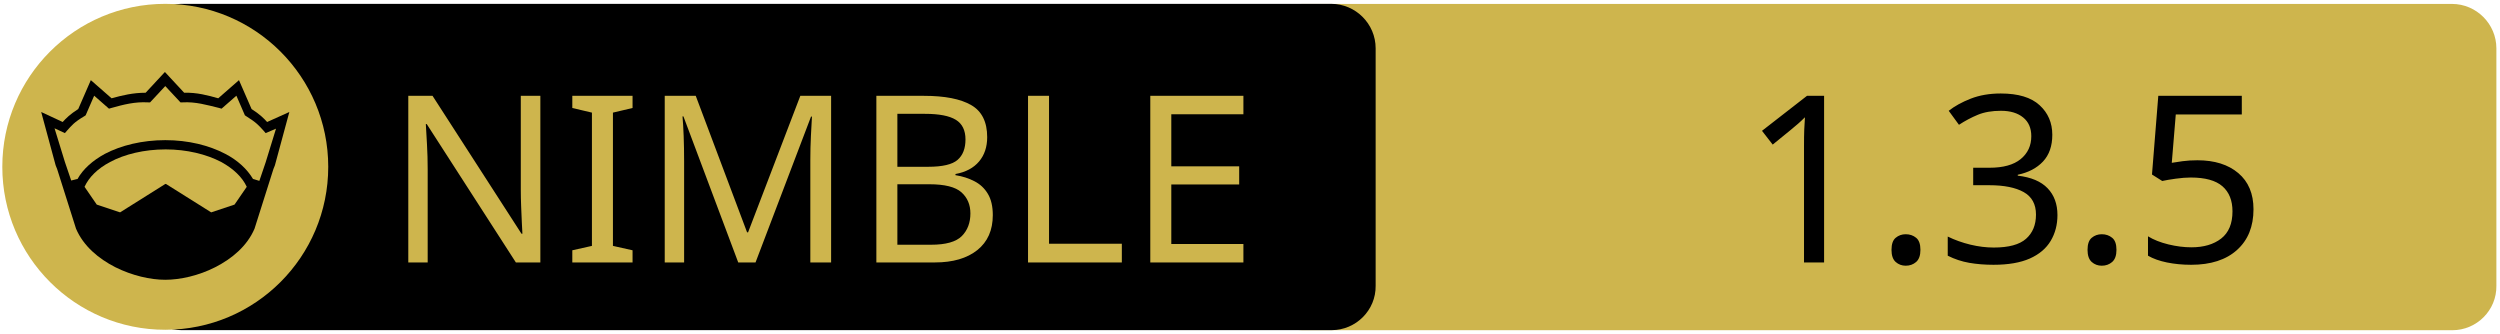
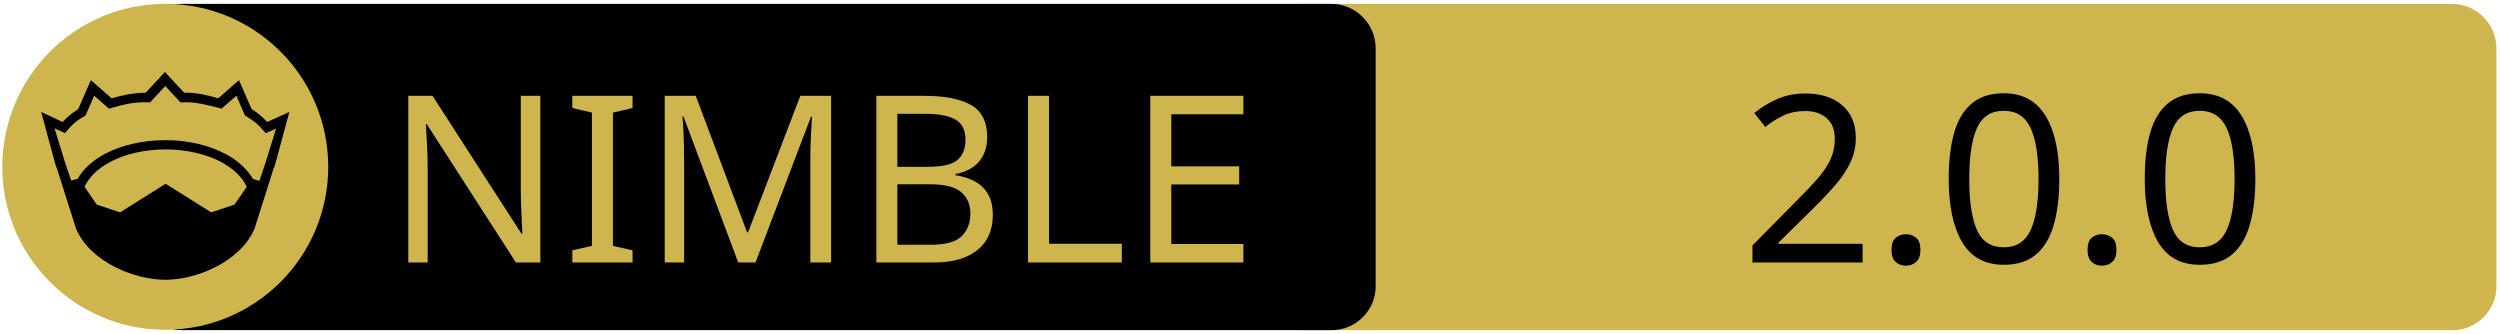
<svg xmlns="http://www.w3.org/2000/svg" xmlns:xlink="http://www.w3.org/1999/xlink" width="675" height="90" xml:space="preserve" version="1.1">
  <a xlink:href="https://github.com/ire4ever1190/mike">
    <g>
      <path fill="#CEB54D" id="svg_15" d="m662.123,89.159l-310.5,0c-6.6,0 -12,-5.4 -12,-12l0,-64.1c0,-6.6 5.4,-12 12,-12l310.4,0c6.6,0 12,5.4 12,12l0,64.1c0.1,6.6 -5.3,12 -11.9,12z" />
      <path id="svg_1" d="m359.524,89.139l-310.5,0c-6.6,0 -12,-5.4 -12,-12l0,-64.1c0,-6.6 5.4,-12 12,-12l310.4,0c6.6,0 12,5.4 12,12l0,64.1c0.1,6.6 -5.3,12 -11.9,12z" />
      <rect id="svg_2" fill="none" height="45.9" width="315.3" class="st0" y="24.539" x="60.224" />
      <circle id="svg_4" fill="#CEB54D" r="44" cy="45.039" cx="44.624" class="st1" />
      <g id="XMLID_4_">
        <path id="svg_5" d="m78.124,30.239l-3.9,14.4l-0.4,1l-5.1,16.1c0,0 0,0 0,0c-2,4.7 -6.1,8.1 -10.6,10.4c-4.5,2.3 -9.5,3.4 -13.5,3.4c-4,0 -8.9,-1.1 -13.5,-3.4c-4.5,-2.3 -8.6,-5.7 -10.6,-10.4c0,0 0,0 0,0l-5.1,-16.1l-0.4,-1l-3.9,-14.4l5.8,2.7c0.9,-1 2,-2.1 4.2,-3.5l3.4,-7.8l5.6,4.9c2.9,-0.8 5.8,-1.5 9.2,-1.5l5.2,-5.6l5.2,5.6c3.4,-0.1 6.4,0.7 9.2,1.5l5.6,-4.9l3.4,7.8c2.2,1.4 3.3,2.5 4.2,3.5l6,-2.7z" />
        <g id="XMLID_6_">
          <g id="svg_6">
            <path id="svg_7" fill="#CEB54D" d="m66.624,50.439l-3.3,4.8l-6.3,2.1l-12.1,-7.6c-0.1,-0.1 -0.3,-0.1 -0.4,0l-12.1,7.6l-6.3,-2.1l-3.3,-4.8c1.2,-2.6 3.5,-4.9 6.9,-6.7c3.9,-2.1 9.2,-3.4 15,-3.4c5.7,0 11,1.3 15,3.4c3.3,1.8 5.7,4.1 6.9,6.7z" class="st1" />
          </g>
          <g id="svg_8" />
        </g>
        <g id="XMLID_5_">
          <g id="svg_9">
            <path id="svg_10" fill="#CEB54D" d="m74.524,34.739l-2.8,9.1l-1.7,5l-1.6,-0.5c0,0 -0.1,0 -0.1,0c-1.6,-2.7 -4.2,-5.1 -7.5,-6.8c-4.4,-2.3 -10,-3.7 -16.2,-3.7c-6.2,0 -11.9,1.4 -16.3,3.7c-3.3,1.8 -5.9,4.1 -7.4,6.8c0,0 -0.1,0 -0.1,0l-1.6,0.4l-1.7,-5l-2.8,-9.1l2.8,1.3l0.6,-0.7c1.2,-1.3 1.8,-2.2 4.7,-3.9l0.3,-0.2l2.3,-5.3l4,3.5l0.7,-0.2c3.2,-0.9 6.3,-1.7 9.8,-1.5l0.6,0l4.1,-4.4l4.1,4.4l0.6,0c3.5,-0.2 6.5,0.7 9.8,1.5l0.7,0.2l4,-3.5l2.3,5.3l0.3,0.2c2.9,1.8 3.5,2.6 4.7,3.9l0.6,0.7l2.8,-1.2z" class="st1" />
          </g>
          <g id="svg_11" />
        </g>
      </g>
      <text x="-442" y="-350.021" id="svg_16" font-size="63px" font-family="'PT Sans Caption', 'Tahoma', 'Helvetica Neue Medium', 'PT Sans', sans-serif" fill="#CEB54D" class="st1 st2 st3" transform="matrix(1 0 0 1 546.13 420.879)">NIMBLE</text>
-       <text x="-76.0" y="-350.012" id="svg_17" font-size="63.012px" font-family="'PT Sans Caption', 'Tahoma', 'Helvetica Neue Medium', 'PT Sans', sans-serif" fill="#000000" class="st1 st2 st3" transform="matrix(1 0 0 1 546.13 420.879)">1.3.5</text>
+       <text x="-76.0" y="-350.012" id="svg_17" font-size="63.012px" font-family="'PT Sans Caption', 'Tahoma', 'Helvetica Neue Medium', 'PT Sans', sans-serif" fill="#000000" class="st1 st2 st3" transform="matrix(1 0 0 1 546.13 420.879)">2.0.0</text>
    </g>
  </a>
</svg>
